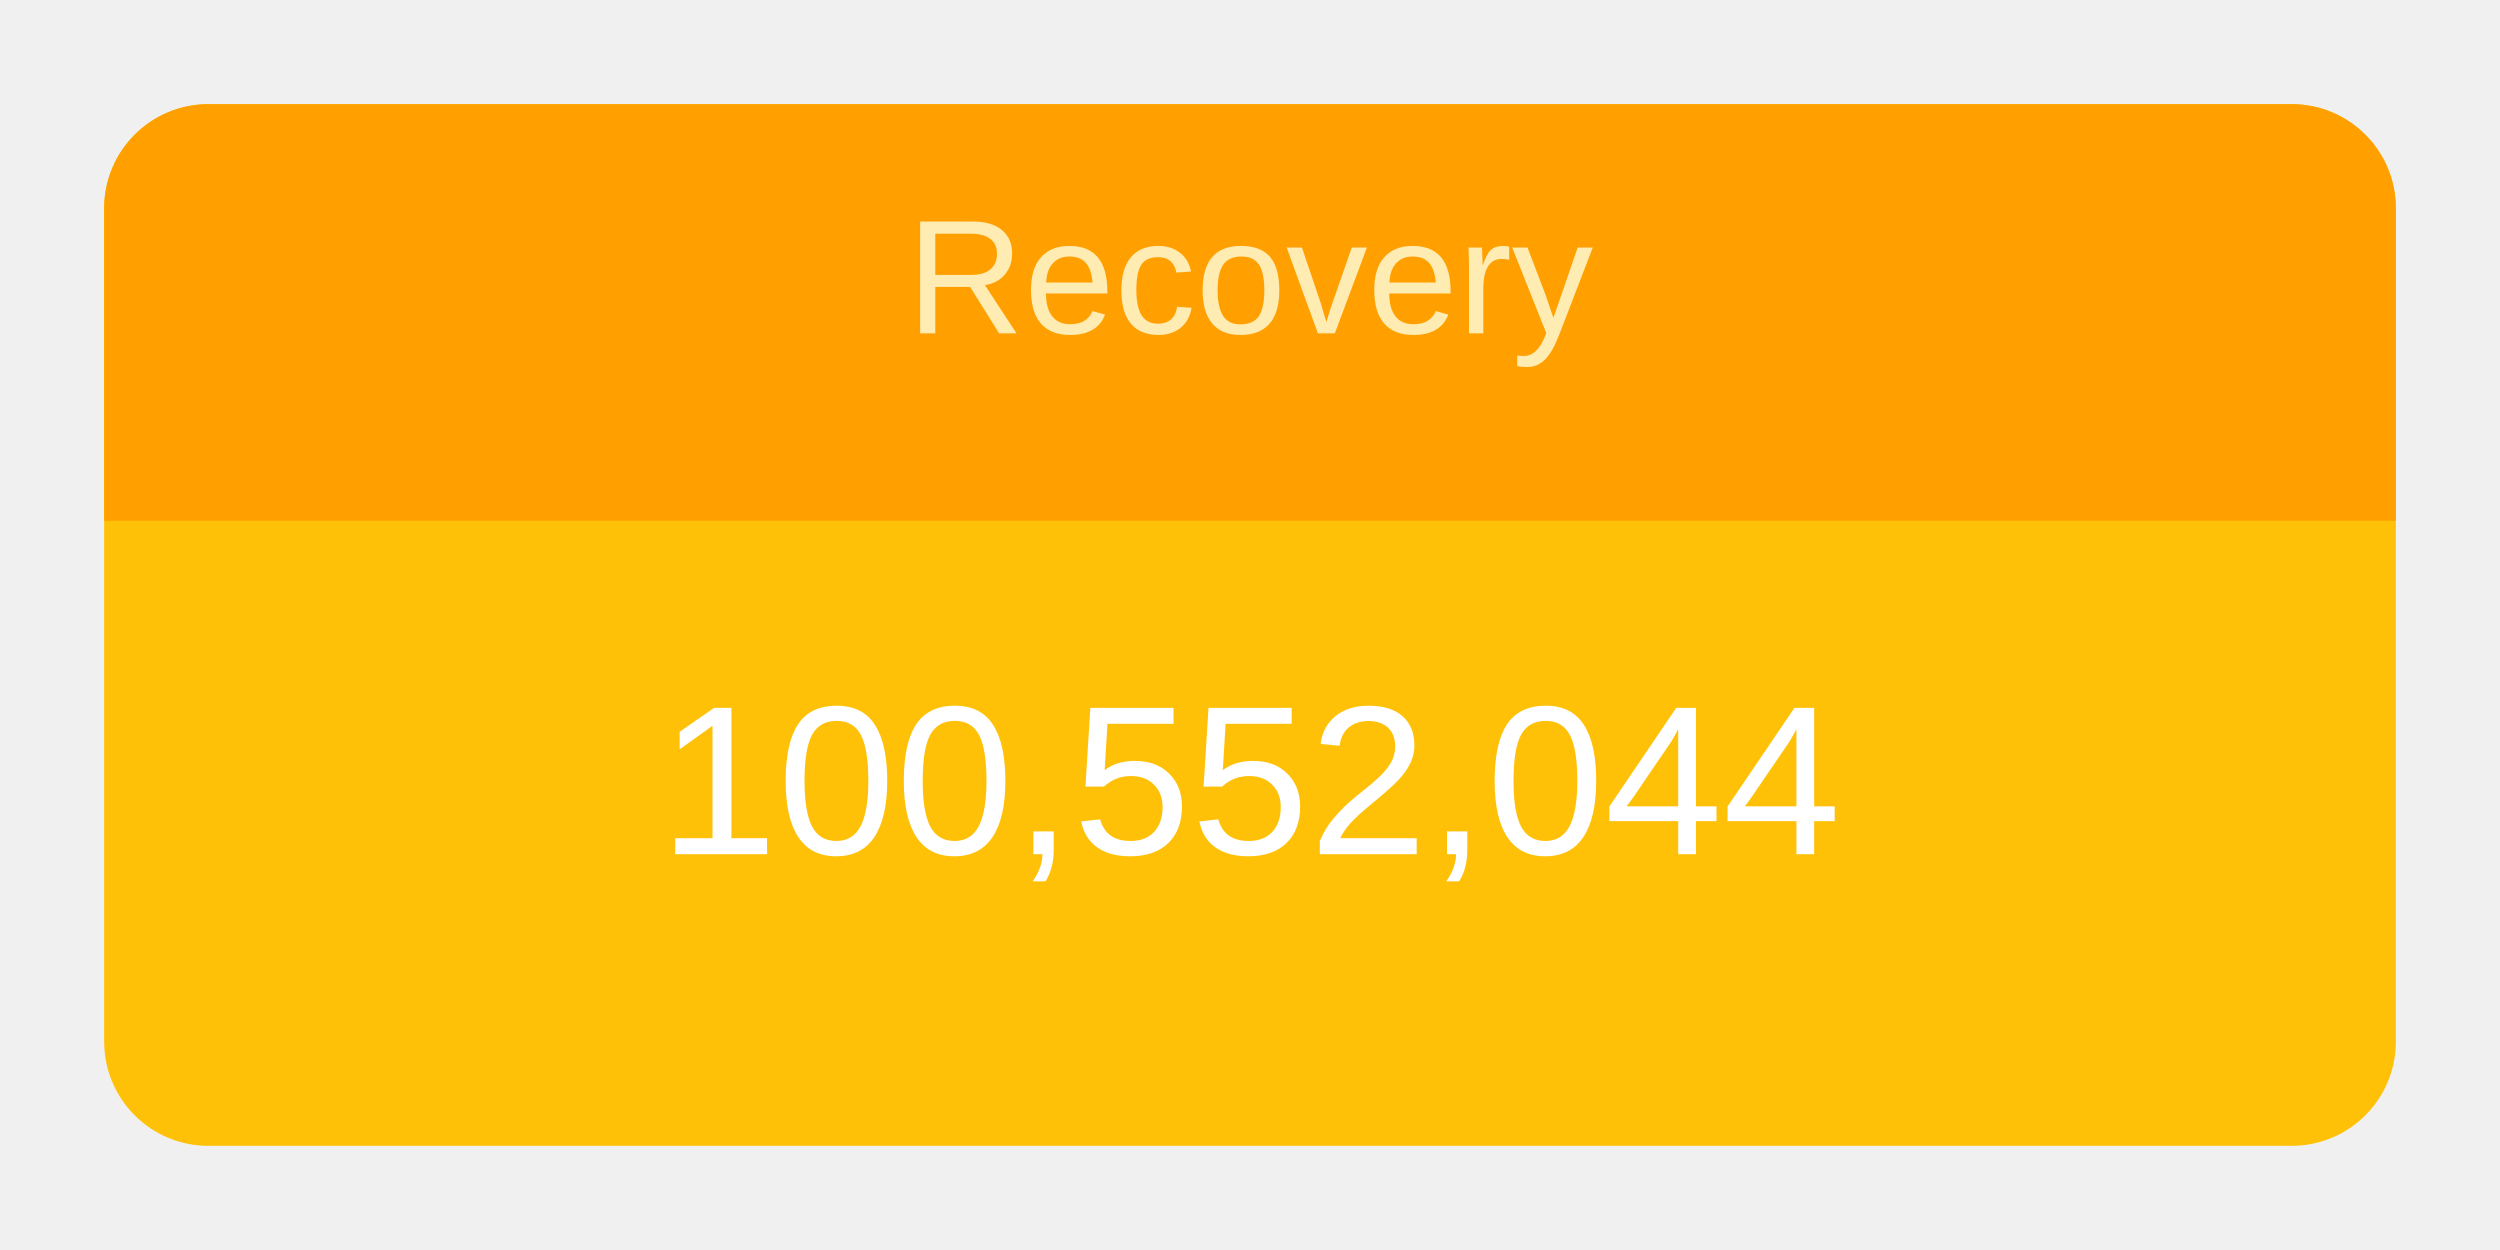
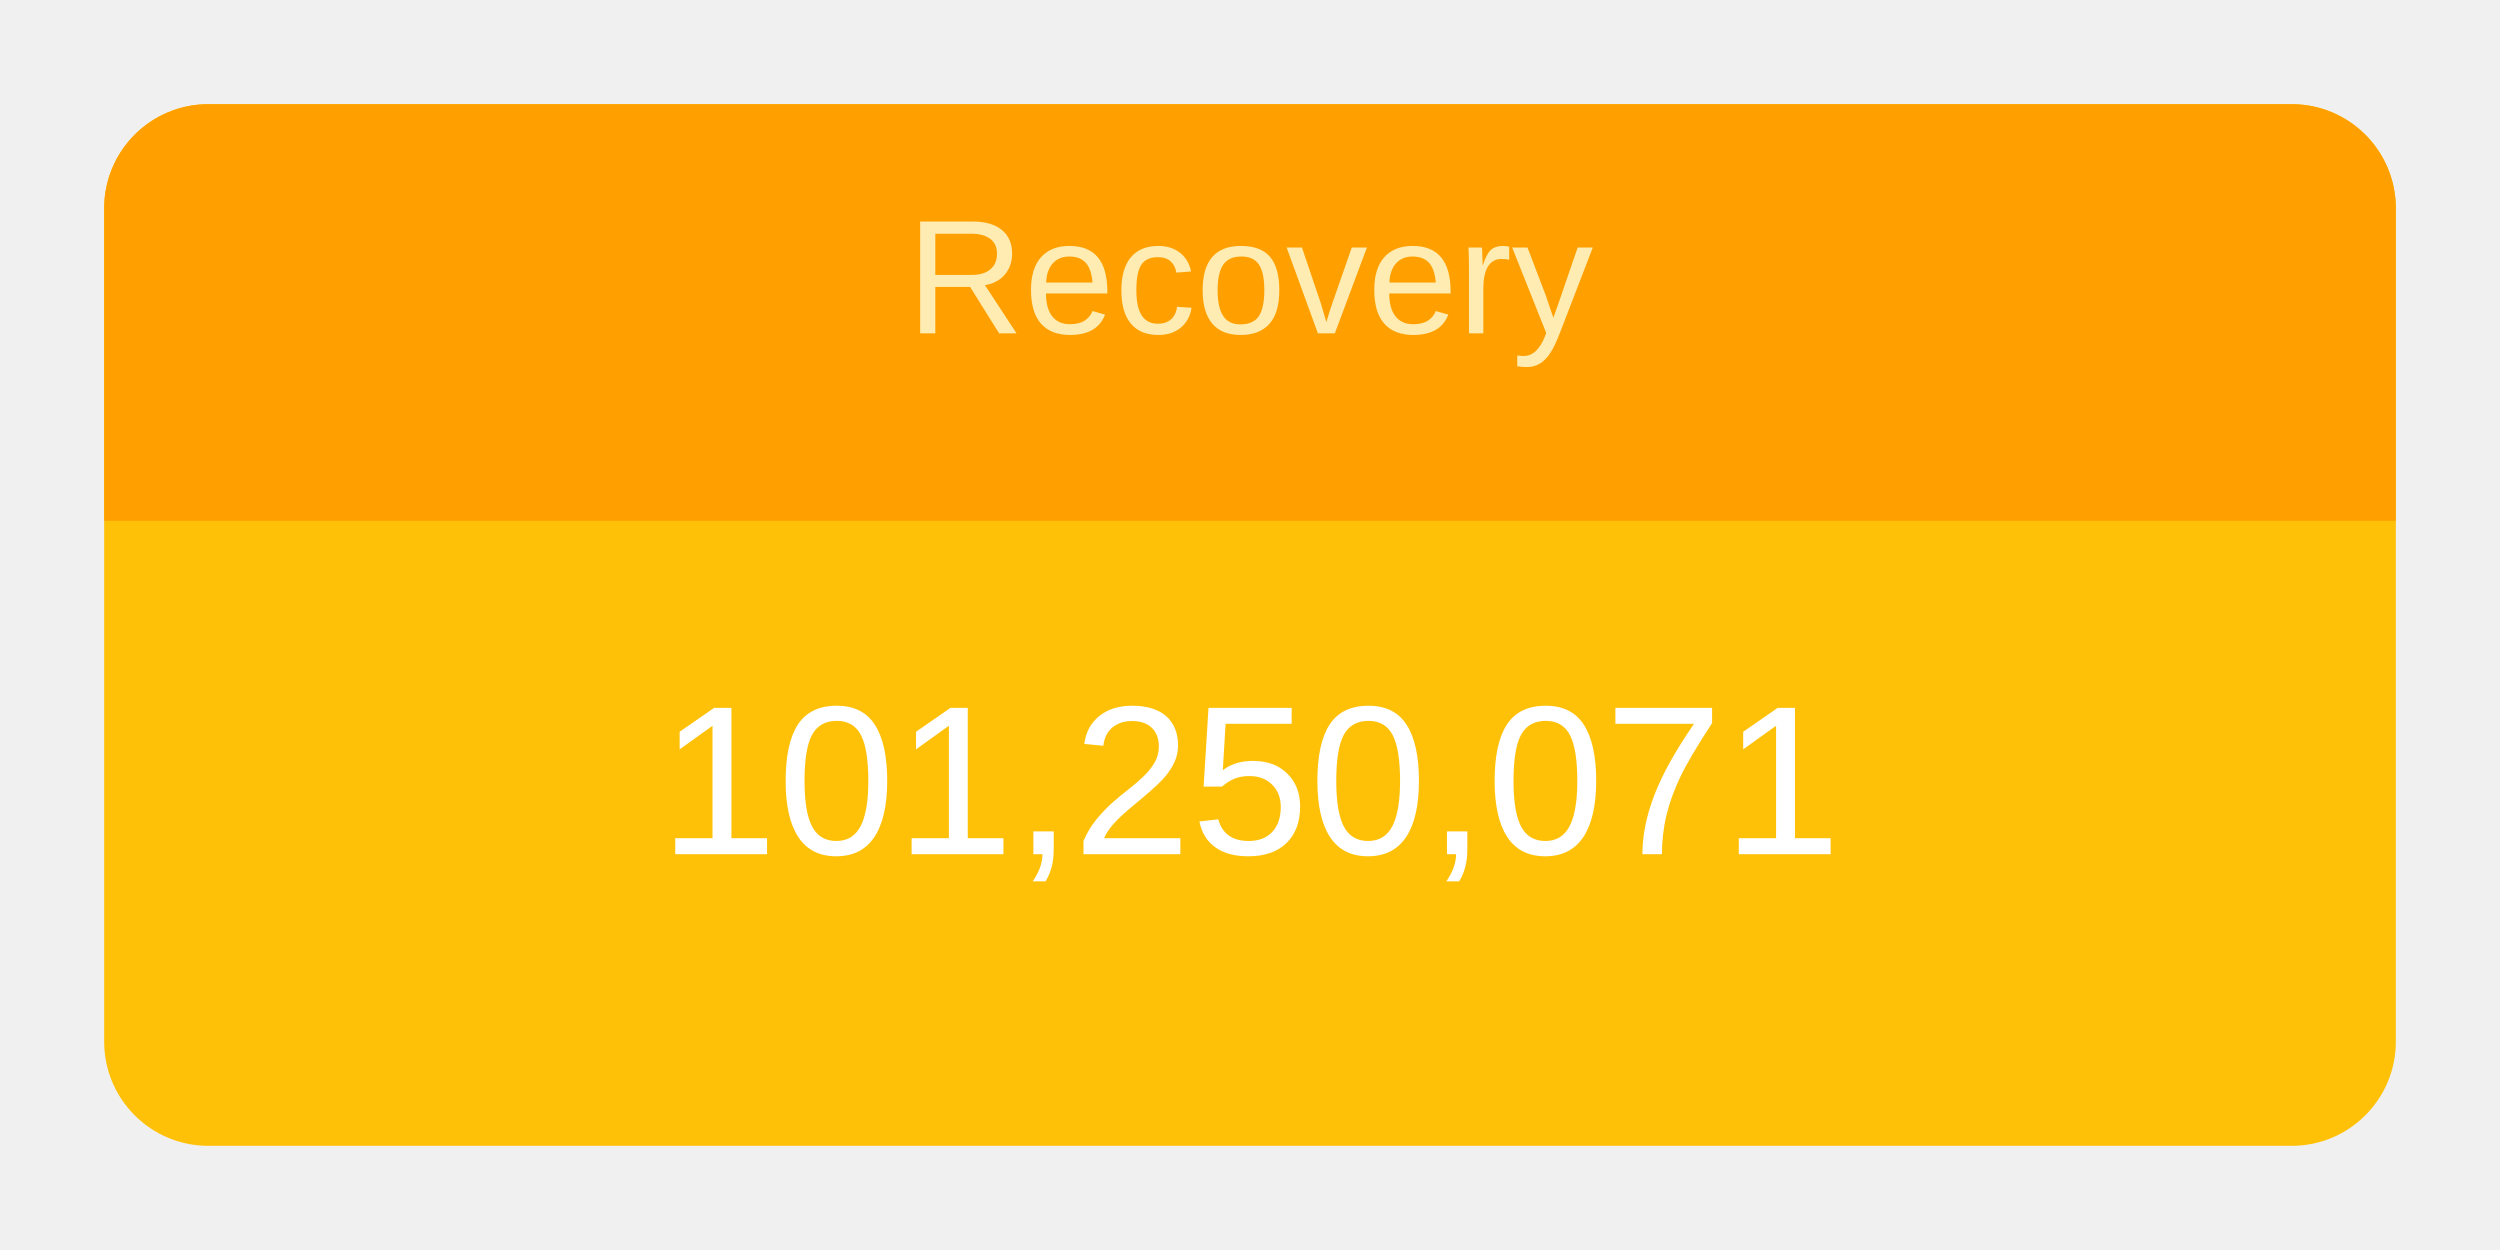
<svg xmlns="http://www.w3.org/2000/svg" height="120" viewBox="" width="240">
  <g transform="translate(10,10)">
    <rect rx="10" ry="10" width="220" height="100" style="fill: #ffc107; stroke-width: 5;" />
    <svg width="220" height="100">
      <text x="50%" y="72%" alignment-baseline="middle" text-anchor="middle" fill="white" font-size="1.7em" font-family="Arial, Helvetica, sans-serif">
-         100,552,044
+         101,250,071
      </text>
    </svg>
    <path fill="#FFA000" d=" M 210 0              a 10 10 0 0 1 10 10              v 30             h-220             v-30             a 10 10 0 0 1 10 -10" />
    <svg width="220" height="40">
      <text x="50%" y="55%" alignment-baseline="middle" text-anchor="middle" fill="#FFECB3" font-size="1.3em" font-family="Arial, Helvetica, sans-serif">
        Recovery
      </text>
    </svg>
  </g>
</svg>
